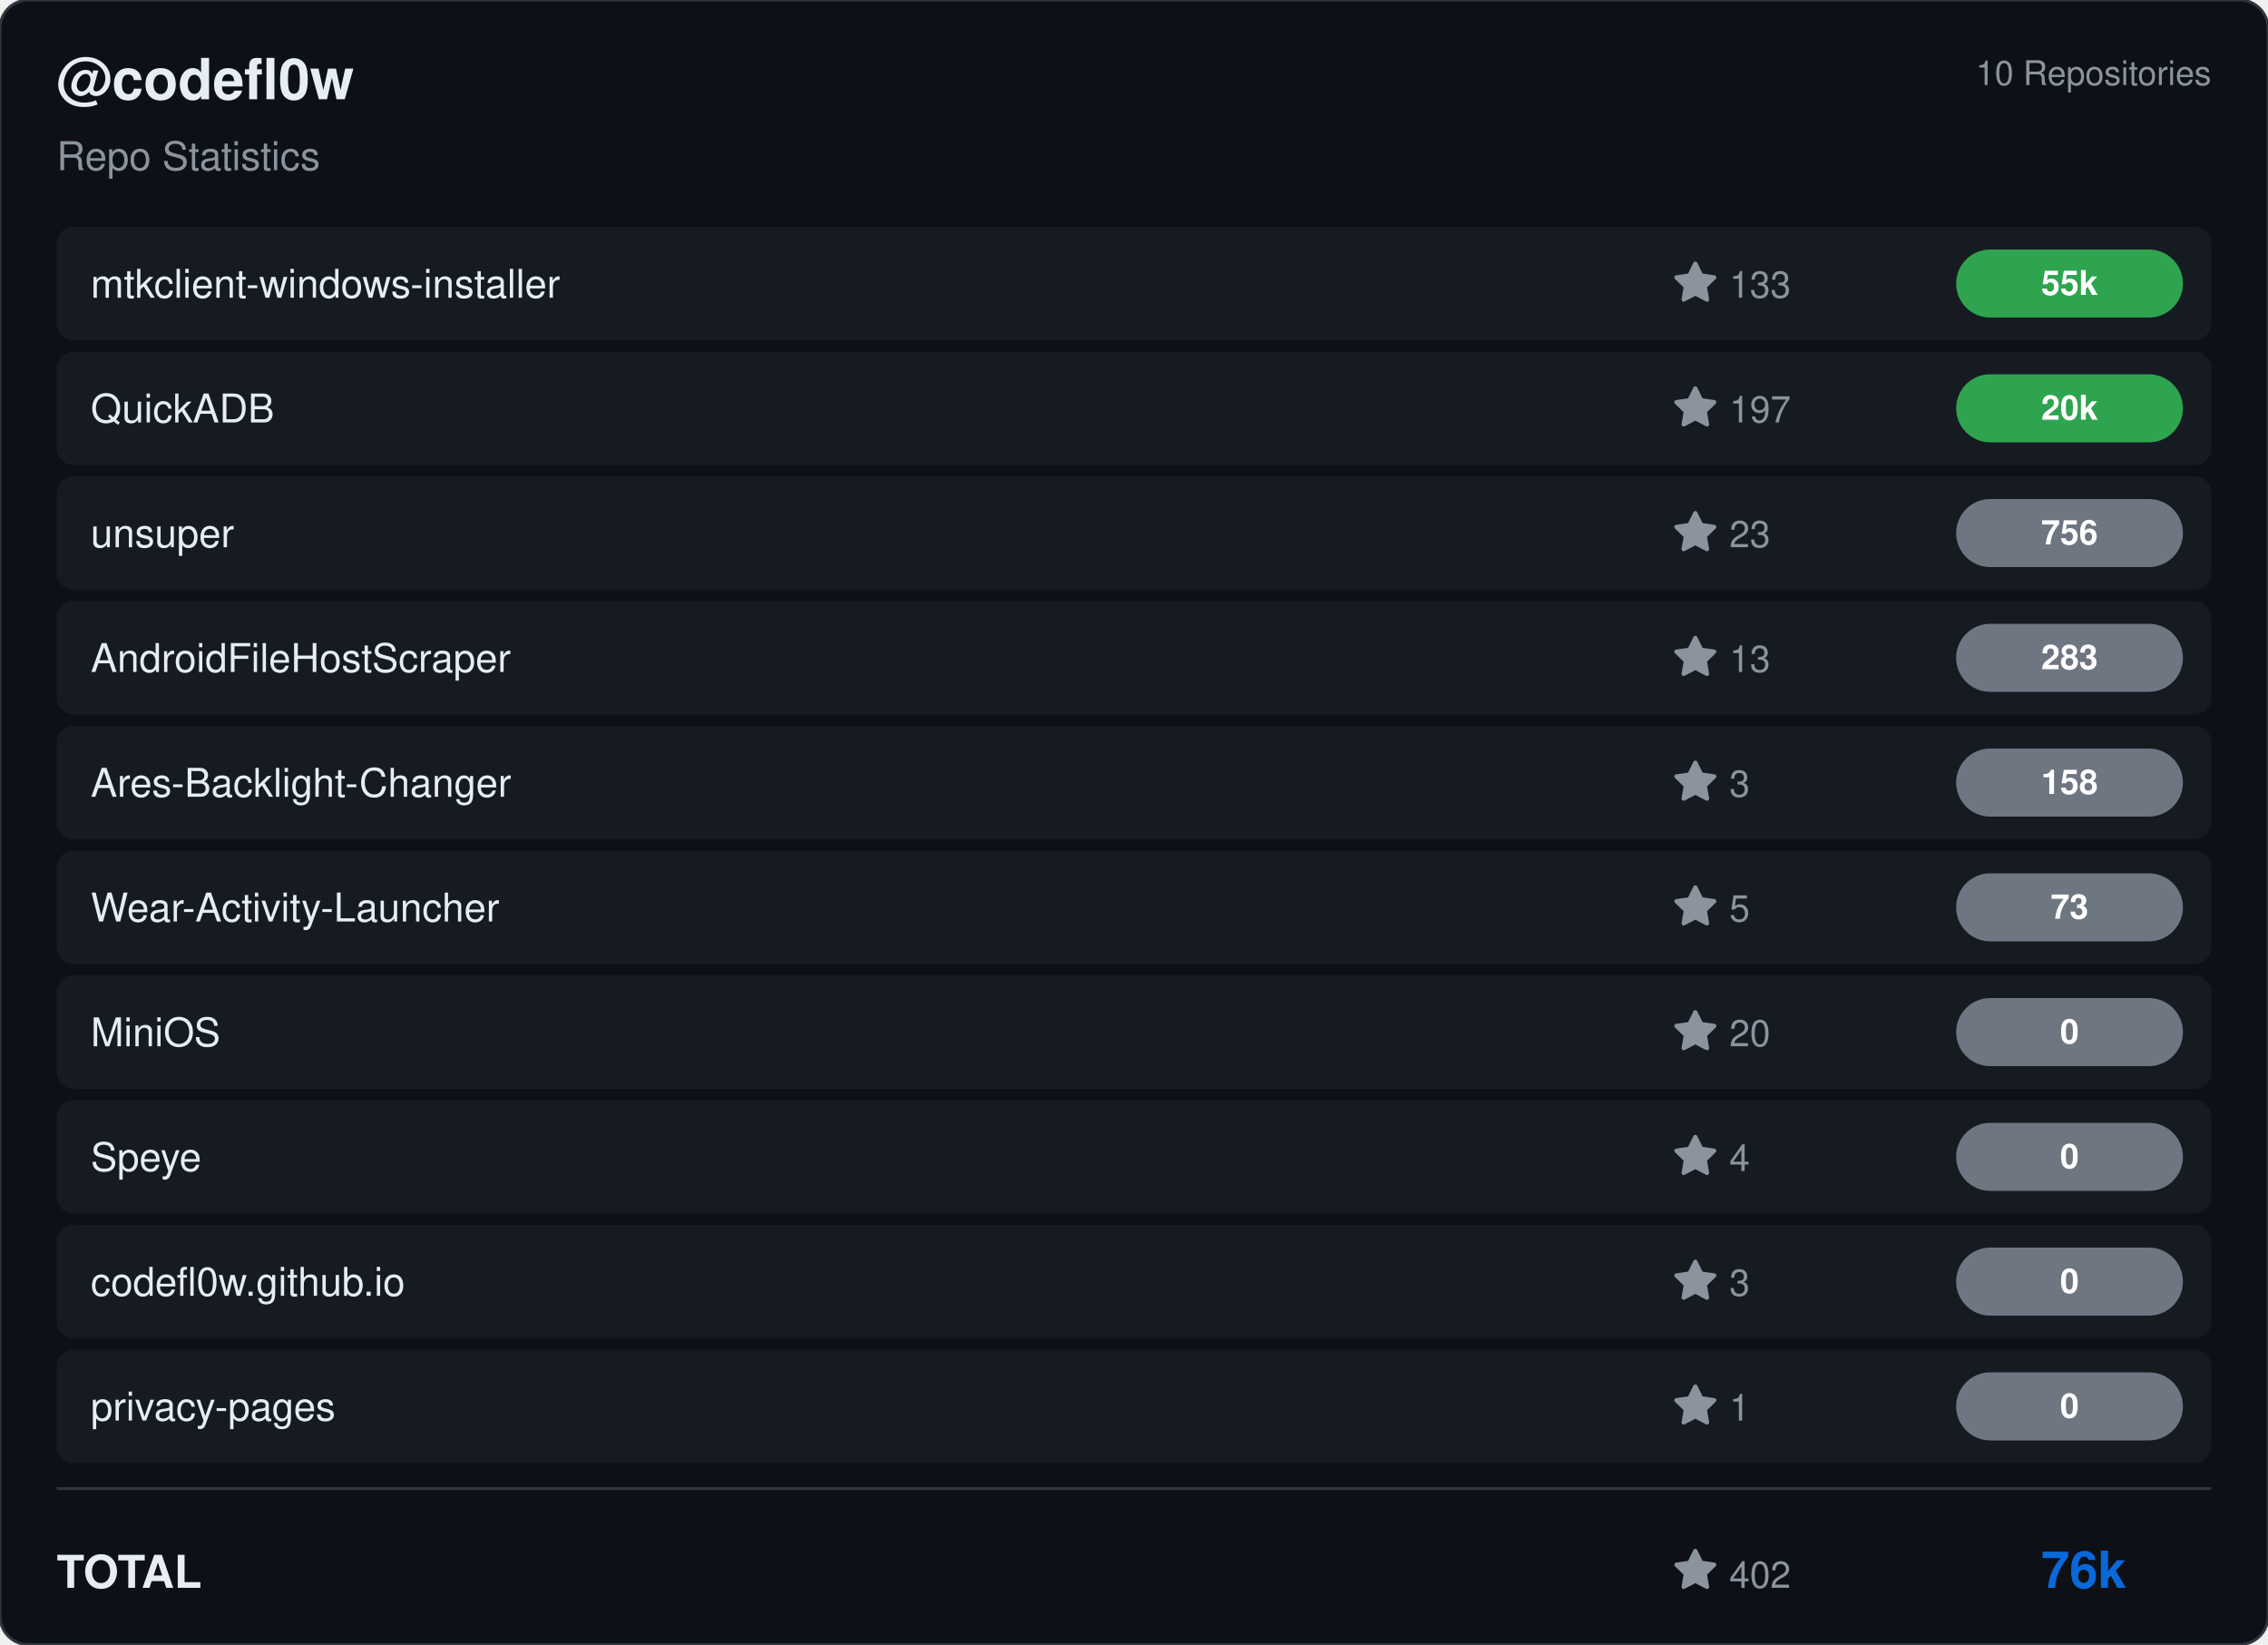
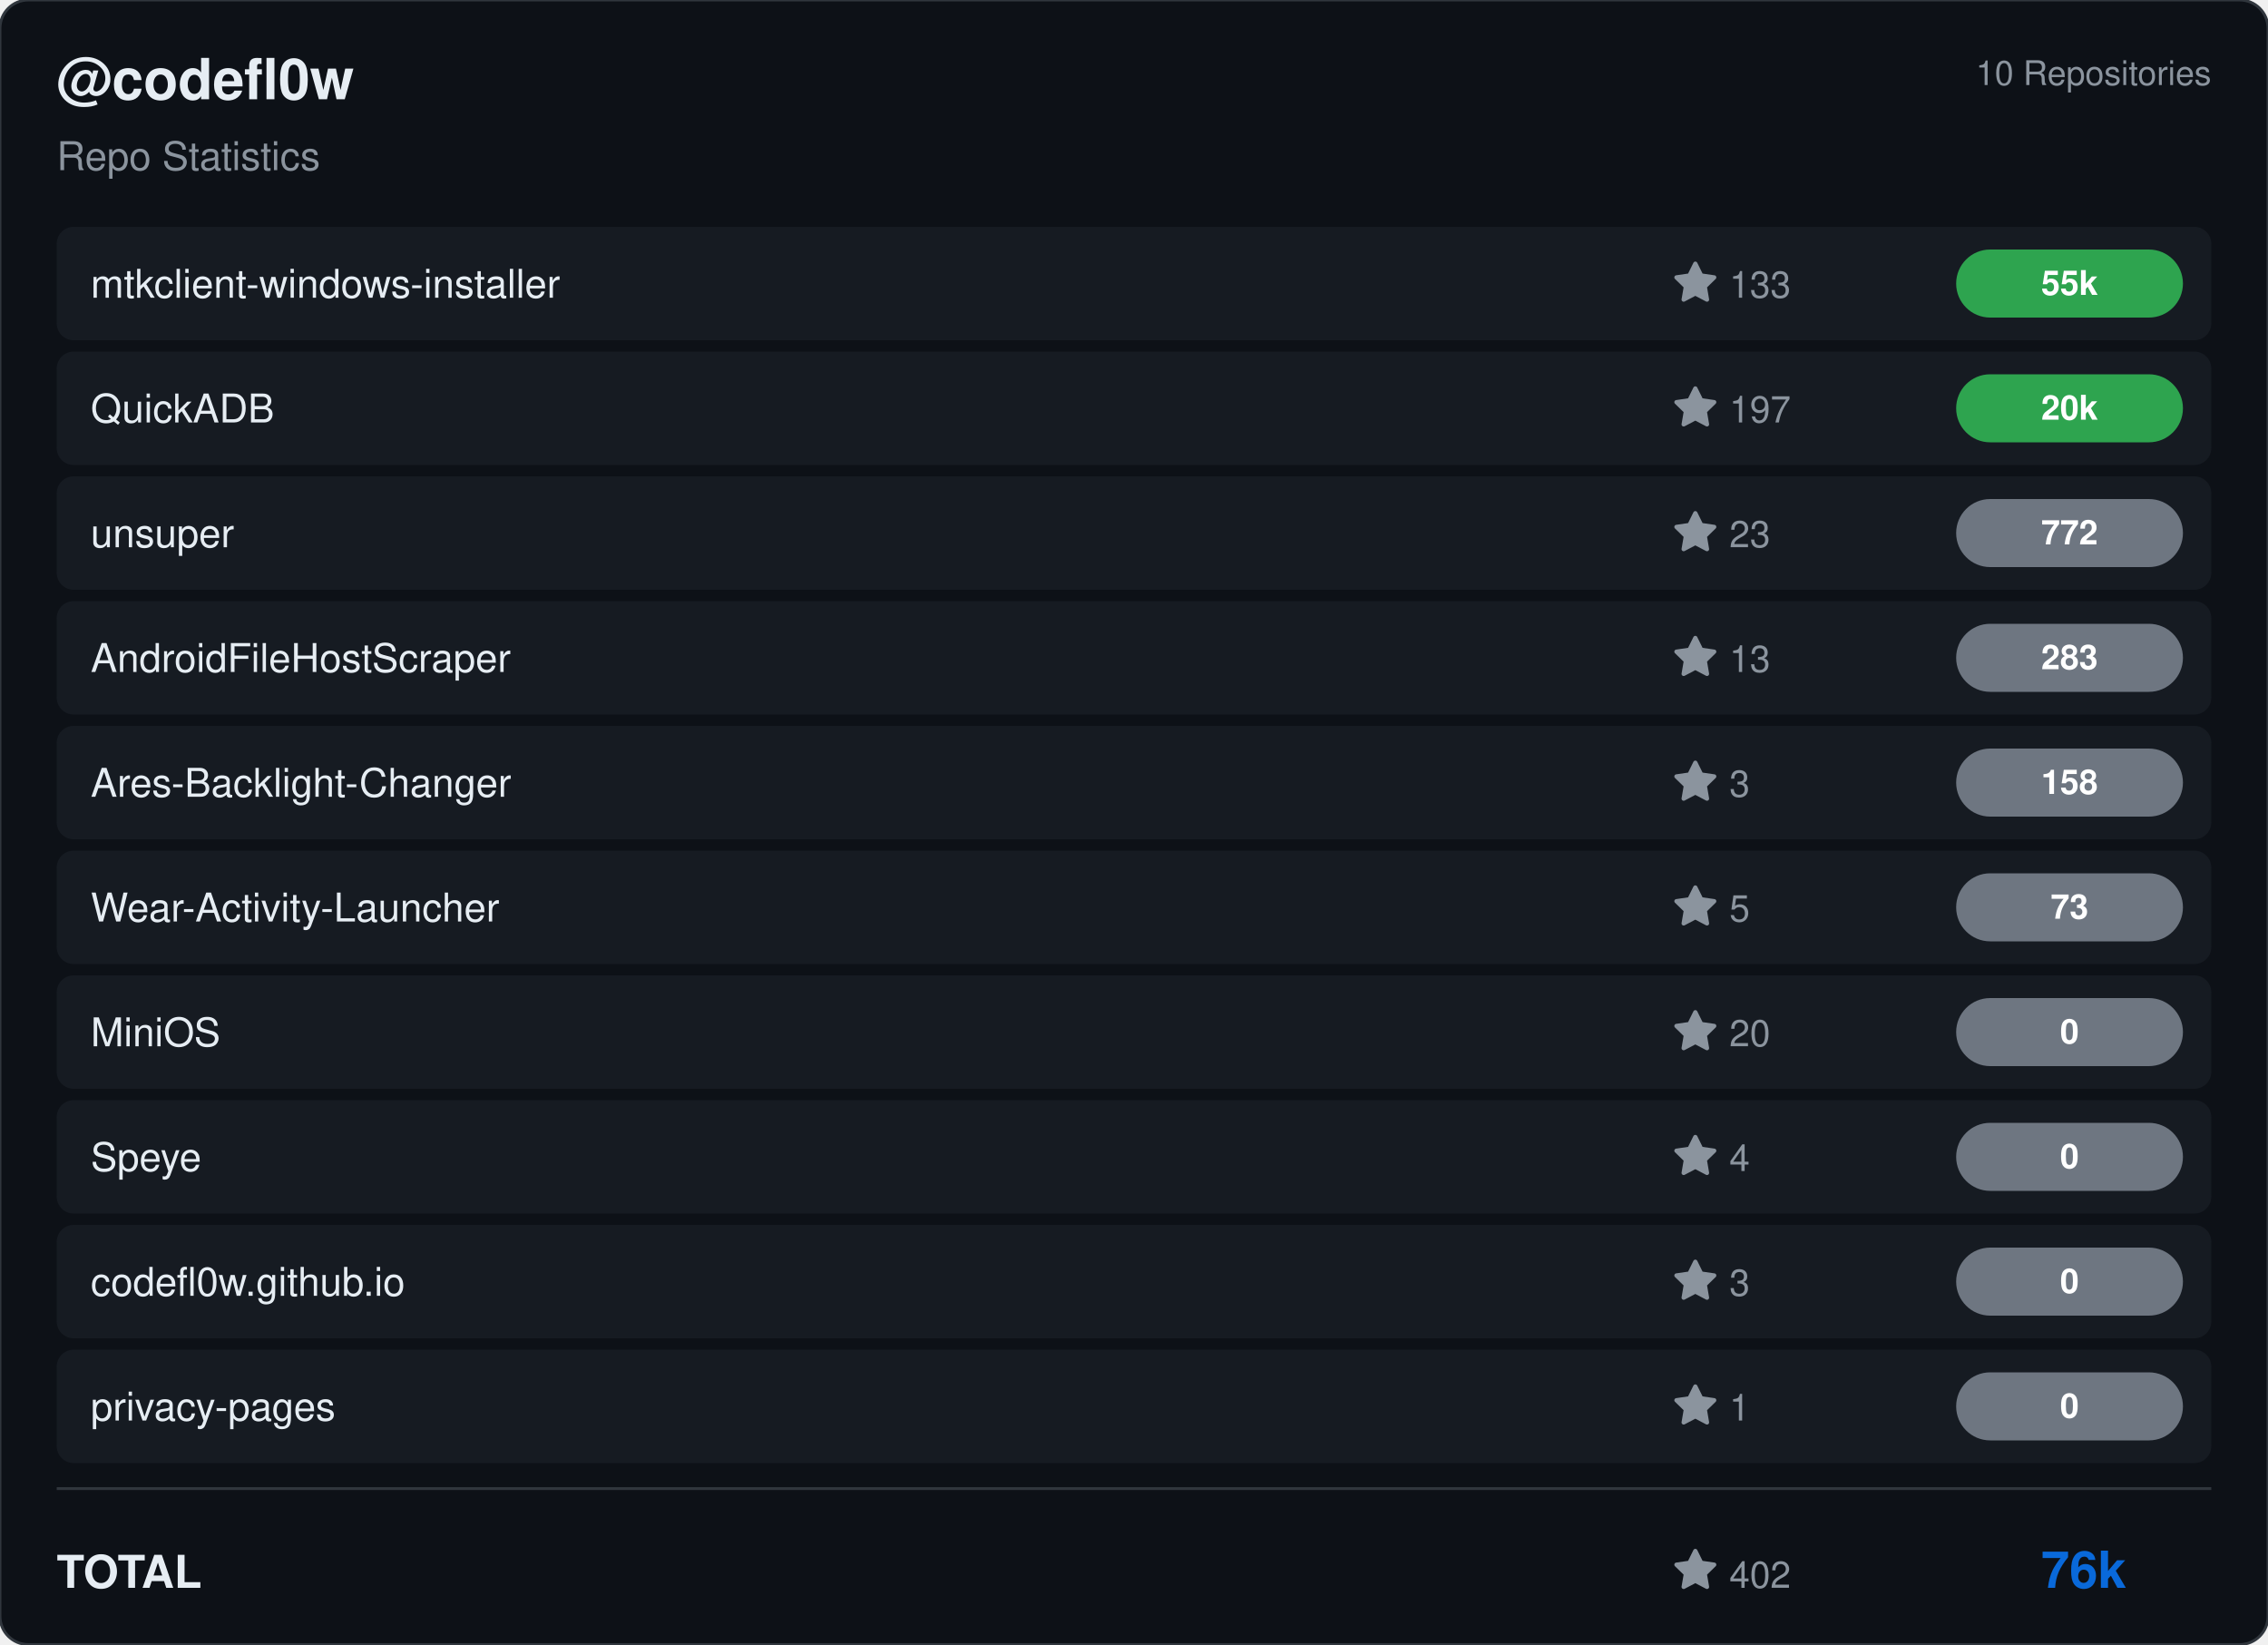
<svg xmlns="http://www.w3.org/2000/svg" viewBox="0 0 800 580" width="800" height="580">
  <rect width="800" height="580" rx="10" fill="#0d1117" stroke="#30363d" stroke-width="1" />
  <g transform="translate(20, 35)">
    <text fill="#e6edf3" font-size="20" font-family="Segoe UI, Helvetica, Arial, sans-serif" font-weight="600">@codefl0w</text>
    <text y="25" fill="#8b949e" font-size="14" font-family="Segoe UI, Helvetica, Arial, sans-serif">Repo Statistics</text>
  </g>
  <text x="780" y="30" fill="#8b949e" font-size="12" font-family="Segoe UI, Helvetica, Arial, sans-serif" text-anchor="end">10 Repositories</text>
  <rect x="20" y="80" width="760" height="40" rx="6" fill="#161b22" />
  <text x="32" y="105" fill="#e6edf3" font-size="14" font-family="Segoe UI, Helvetica, Arial, sans-serif" font-weight="500">mtkclient-windows-installer</text>
  <g transform="translate(590, 92)">
    <path d="M8 .25a.75.75 0 0 1 .673.418l1.882 3.815 4.21.612a.75.75 0 0 1 .416 1.279l-3.046 2.97.719 4.192a.751.751 0 0 1-1.088.791L8 12.347l-3.766 1.98a.75.75 0 0 1-1.088-.79l.72-4.194L.818 6.374a.75.75 0 0 1 .416-1.28l4.21-.611L7.327.668A.75.75 0 0 1 8 .25Z" fill="#8b949e" />
    <text x="20" y="13" fill="#8b949e" font-size="13" font-family="Segoe UI, Helvetica, Arial, sans-serif">133</text>
  </g>
  <rect x="690" y="88.0" width="80" height="24" rx="12" fill="#2ea44f" />
  <text x="730.0" y="104.0" fill="#ffffff" font-size="12" font-weight="bold" font-family="Segoe UI, Helvetica, Arial, sans-serif" text-anchor="middle">55k</text>
  <rect x="20" y="124" width="760" height="40" rx="6" fill="#161b22" />
  <text x="32" y="149" fill="#e6edf3" font-size="14" font-family="Segoe UI, Helvetica, Arial, sans-serif" font-weight="500">QuickADB</text>
  <g transform="translate(590, 136)">
    <path d="M8 .25a.75.75 0 0 1 .673.418l1.882 3.815 4.21.612a.75.75 0 0 1 .416 1.279l-3.046 2.97.719 4.192a.751.751 0 0 1-1.088.791L8 12.347l-3.766 1.98a.75.75 0 0 1-1.088-.79l.72-4.194L.818 6.374a.75.75 0 0 1 .416-1.28l4.21-.611L7.327.668A.75.75 0 0 1 8 .25Z" fill="#8b949e" />
    <text x="20" y="13" fill="#8b949e" font-size="13" font-family="Segoe UI, Helvetica, Arial, sans-serif">197</text>
  </g>
  <rect x="690" y="132.0" width="80" height="24" rx="12" fill="#2ea44f" />
  <text x="730.0" y="148.0" fill="#ffffff" font-size="12" font-weight="bold" font-family="Segoe UI, Helvetica, Arial, sans-serif" text-anchor="middle">20k</text>
  <rect x="20" y="168" width="760" height="40" rx="6" fill="#161b22" />
  <text x="32" y="193" fill="#e6edf3" font-size="14" font-family="Segoe UI, Helvetica, Arial, sans-serif" font-weight="500">unsuper</text>
  <g transform="translate(590, 180)">
    <path d="M8 .25a.75.75 0 0 1 .673.418l1.882 3.815 4.21.612a.75.75 0 0 1 .416 1.279l-3.046 2.97.719 4.192a.751.751 0 0 1-1.088.791L8 12.347l-3.766 1.98a.75.75 0 0 1-1.088-.79l.72-4.194L.818 6.374a.75.75 0 0 1 .416-1.28l4.21-.611L7.327.668A.75.75 0 0 1 8 .25Z" fill="#8b949e" />
    <text x="20" y="13" fill="#8b949e" font-size="13" font-family="Segoe UI, Helvetica, Arial, sans-serif">23</text>
  </g>
  <rect x="690" y="176.0" width="80" height="24" rx="12" fill="#6e7681" />
-   <text x="730.0" y="192.0" fill="#ffffff" font-size="12" font-weight="bold" font-family="Segoe UI, Helvetica, Arial, sans-serif" text-anchor="middle">756</text>
+   <text x="730.0" y="192.0" fill="#ffffff" font-size="12" font-weight="bold" font-family="Segoe UI, Helvetica, Arial, sans-serif" text-anchor="middle">772</text>
  <rect x="20" y="212" width="760" height="40" rx="6" fill="#161b22" />
  <text x="32" y="237" fill="#e6edf3" font-size="14" font-family="Segoe UI, Helvetica, Arial, sans-serif" font-weight="500">AndroidFileHostScraper</text>
  <g transform="translate(590, 224)">
    <path d="M8 .25a.75.75 0 0 1 .673.418l1.882 3.815 4.21.612a.75.75 0 0 1 .416 1.279l-3.046 2.97.719 4.192a.751.751 0 0 1-1.088.791L8 12.347l-3.766 1.98a.75.75 0 0 1-1.088-.79l.72-4.194L.818 6.374a.75.75 0 0 1 .416-1.28l4.21-.611L7.327.668A.75.75 0 0 1 8 .25Z" fill="#8b949e" />
    <text x="20" y="13" fill="#8b949e" font-size="13" font-family="Segoe UI, Helvetica, Arial, sans-serif">13</text>
  </g>
  <rect x="690" y="220.0" width="80" height="24" rx="12" fill="#6e7681" />
  <text x="730.0" y="236.0" fill="#ffffff" font-size="12" font-weight="bold" font-family="Segoe UI, Helvetica, Arial, sans-serif" text-anchor="middle">283</text>
  <rect x="20" y="256" width="760" height="40" rx="6" fill="#161b22" />
  <text x="32" y="281" fill="#e6edf3" font-size="14" font-family="Segoe UI, Helvetica, Arial, sans-serif" font-weight="500">Ares-Backlight-Changer</text>
  <g transform="translate(590, 268)">
    <path d="M8 .25a.75.75 0 0 1 .673.418l1.882 3.815 4.21.612a.75.75 0 0 1 .416 1.279l-3.046 2.97.719 4.192a.751.751 0 0 1-1.088.791L8 12.347l-3.766 1.98a.75.75 0 0 1-1.088-.79l.72-4.194L.818 6.374a.75.75 0 0 1 .416-1.28l4.21-.611L7.327.668A.75.75 0 0 1 8 .25Z" fill="#8b949e" />
    <text x="20" y="13" fill="#8b949e" font-size="13" font-family="Segoe UI, Helvetica, Arial, sans-serif">3</text>
  </g>
  <rect x="690" y="264.0" width="80" height="24" rx="12" fill="#6e7681" />
  <text x="730.0" y="280.0" fill="#ffffff" font-size="12" font-weight="bold" font-family="Segoe UI, Helvetica, Arial, sans-serif" text-anchor="middle">158</text>
  <rect x="20" y="300" width="760" height="40" rx="6" fill="#161b22" />
  <text x="32" y="325" fill="#e6edf3" font-size="14" font-family="Segoe UI, Helvetica, Arial, sans-serif" font-weight="500">Wear-Activity-Launcher</text>
  <g transform="translate(590, 312)">
    <path d="M8 .25a.75.75 0 0 1 .673.418l1.882 3.815 4.21.612a.75.75 0 0 1 .416 1.279l-3.046 2.97.719 4.192a.751.751 0 0 1-1.088.791L8 12.347l-3.766 1.98a.75.75 0 0 1-1.088-.79l.72-4.194L.818 6.374a.75.75 0 0 1 .416-1.28l4.21-.611L7.327.668A.75.75 0 0 1 8 .25Z" fill="#8b949e" />
    <text x="20" y="13" fill="#8b949e" font-size="13" font-family="Segoe UI, Helvetica, Arial, sans-serif">5</text>
  </g>
  <rect x="690" y="308.0" width="80" height="24" rx="12" fill="#6e7681" />
  <text x="730.0" y="324.0" fill="#ffffff" font-size="12" font-weight="bold" font-family="Segoe UI, Helvetica, Arial, sans-serif" text-anchor="middle">73</text>
  <rect x="20" y="344" width="760" height="40" rx="6" fill="#161b22" />
  <text x="32" y="369" fill="#e6edf3" font-size="14" font-family="Segoe UI, Helvetica, Arial, sans-serif" font-weight="500">MiniOS</text>
  <g transform="translate(590, 356)">
    <path d="M8 .25a.75.75 0 0 1 .673.418l1.882 3.815 4.21.612a.75.75 0 0 1 .416 1.279l-3.046 2.97.719 4.192a.751.751 0 0 1-1.088.791L8 12.347l-3.766 1.98a.75.75 0 0 1-1.088-.79l.72-4.194L.818 6.374a.75.75 0 0 1 .416-1.28l4.21-.611L7.327.668A.75.75 0 0 1 8 .25Z" fill="#8b949e" />
    <text x="20" y="13" fill="#8b949e" font-size="13" font-family="Segoe UI, Helvetica, Arial, sans-serif">20</text>
  </g>
  <rect x="690" y="352.0" width="80" height="24" rx="12" fill="#6e7681" />
  <text x="730.0" y="368.0" fill="#ffffff" font-size="12" font-weight="bold" font-family="Segoe UI, Helvetica, Arial, sans-serif" text-anchor="middle">0</text>
  <rect x="20" y="388" width="760" height="40" rx="6" fill="#161b22" />
  <text x="32" y="413" fill="#e6edf3" font-size="14" font-family="Segoe UI, Helvetica, Arial, sans-serif" font-weight="500">Speye</text>
  <g transform="translate(590, 400)">
    <path d="M8 .25a.75.75 0 0 1 .673.418l1.882 3.815 4.21.612a.75.75 0 0 1 .416 1.279l-3.046 2.97.719 4.192a.751.751 0 0 1-1.088.791L8 12.347l-3.766 1.98a.75.75 0 0 1-1.088-.79l.72-4.194L.818 6.374a.75.75 0 0 1 .416-1.28l4.21-.611L7.327.668A.75.75 0 0 1 8 .25Z" fill="#8b949e" />
    <text x="20" y="13" fill="#8b949e" font-size="13" font-family="Segoe UI, Helvetica, Arial, sans-serif">4</text>
  </g>
  <rect x="690" y="396.0" width="80" height="24" rx="12" fill="#6e7681" />
  <text x="730.0" y="412.0" fill="#ffffff" font-size="12" font-weight="bold" font-family="Segoe UI, Helvetica, Arial, sans-serif" text-anchor="middle">0</text>
  <rect x="20" y="432" width="760" height="40" rx="6" fill="#161b22" />
  <text x="32" y="457" fill="#e6edf3" font-size="14" font-family="Segoe UI, Helvetica, Arial, sans-serif" font-weight="500">codefl0w.github.io</text>
  <g transform="translate(590, 444)">
    <path d="M8 .25a.75.75 0 0 1 .673.418l1.882 3.815 4.21.612a.75.75 0 0 1 .416 1.279l-3.046 2.97.719 4.192a.751.751 0 0 1-1.088.791L8 12.347l-3.766 1.98a.75.75 0 0 1-1.088-.79l.72-4.194L.818 6.374a.75.75 0 0 1 .416-1.28l4.21-.611L7.327.668A.75.75 0 0 1 8 .25Z" fill="#8b949e" />
    <text x="20" y="13" fill="#8b949e" font-size="13" font-family="Segoe UI, Helvetica, Arial, sans-serif">3</text>
  </g>
  <rect x="690" y="440.0" width="80" height="24" rx="12" fill="#6e7681" />
  <text x="730.0" y="456.0" fill="#ffffff" font-size="12" font-weight="bold" font-family="Segoe UI, Helvetica, Arial, sans-serif" text-anchor="middle">0</text>
  <rect x="20" y="476" width="760" height="40" rx="6" fill="#161b22" />
  <text x="32" y="501" fill="#e6edf3" font-size="14" font-family="Segoe UI, Helvetica, Arial, sans-serif" font-weight="500">privacy-pages</text>
  <g transform="translate(590, 488)">
    <path d="M8 .25a.75.75 0 0 1 .673.418l1.882 3.815 4.21.612a.75.75 0 0 1 .416 1.279l-3.046 2.97.719 4.192a.751.751 0 0 1-1.088.791L8 12.347l-3.766 1.98a.75.75 0 0 1-1.088-.79l.72-4.194L.818 6.374a.75.75 0 0 1 .416-1.28l4.21-.611L7.327.668A.75.75 0 0 1 8 .25Z" fill="#8b949e" />
    <text x="20" y="13" fill="#8b949e" font-size="13" font-family="Segoe UI, Helvetica, Arial, sans-serif">1</text>
  </g>
  <rect x="690" y="484.0" width="80" height="24" rx="12" fill="#6e7681" />
  <text x="730.0" y="500.0" fill="#ffffff" font-size="12" font-weight="bold" font-family="Segoe UI, Helvetica, Arial, sans-serif" text-anchor="middle">0</text>
  <line x1="20" y1="525" x2="780" y2="525" stroke="#30363d" />
  <text x="20" y="560" fill="#e6edf3" font-size="16" font-family="Segoe UI, Helvetica, Arial, sans-serif" font-weight="600">TOTAL</text>
  <g transform="translate(590, 546)">
    <path d="M8 .25a.75.75 0 0 1 .673.418l1.882 3.815 4.21.612a.75.75 0 0 1 .416 1.279l-3.046 2.97.719 4.192a.751.751 0 0 1-1.088.791L8 12.347l-3.766 1.98a.75.75 0 0 1-1.088-.79l.72-4.194L.818 6.374a.75.75 0 0 1 .416-1.28l4.21-.611L7.327.668A.75.75 0 0 1 8 .25Z" fill="#8b949e" />
    <text x="20" y="14" fill="#8b949e" font-size="13" font-family="Segoe UI, Helvetica, Arial, sans-serif">402</text>
  </g>
  <text x="750" y="560" fill="#0969da" font-size="18" font-family="Segoe UI, Helvetica, Arial, sans-serif" font-weight="bold" text-anchor="end">76k</text>
</svg>
